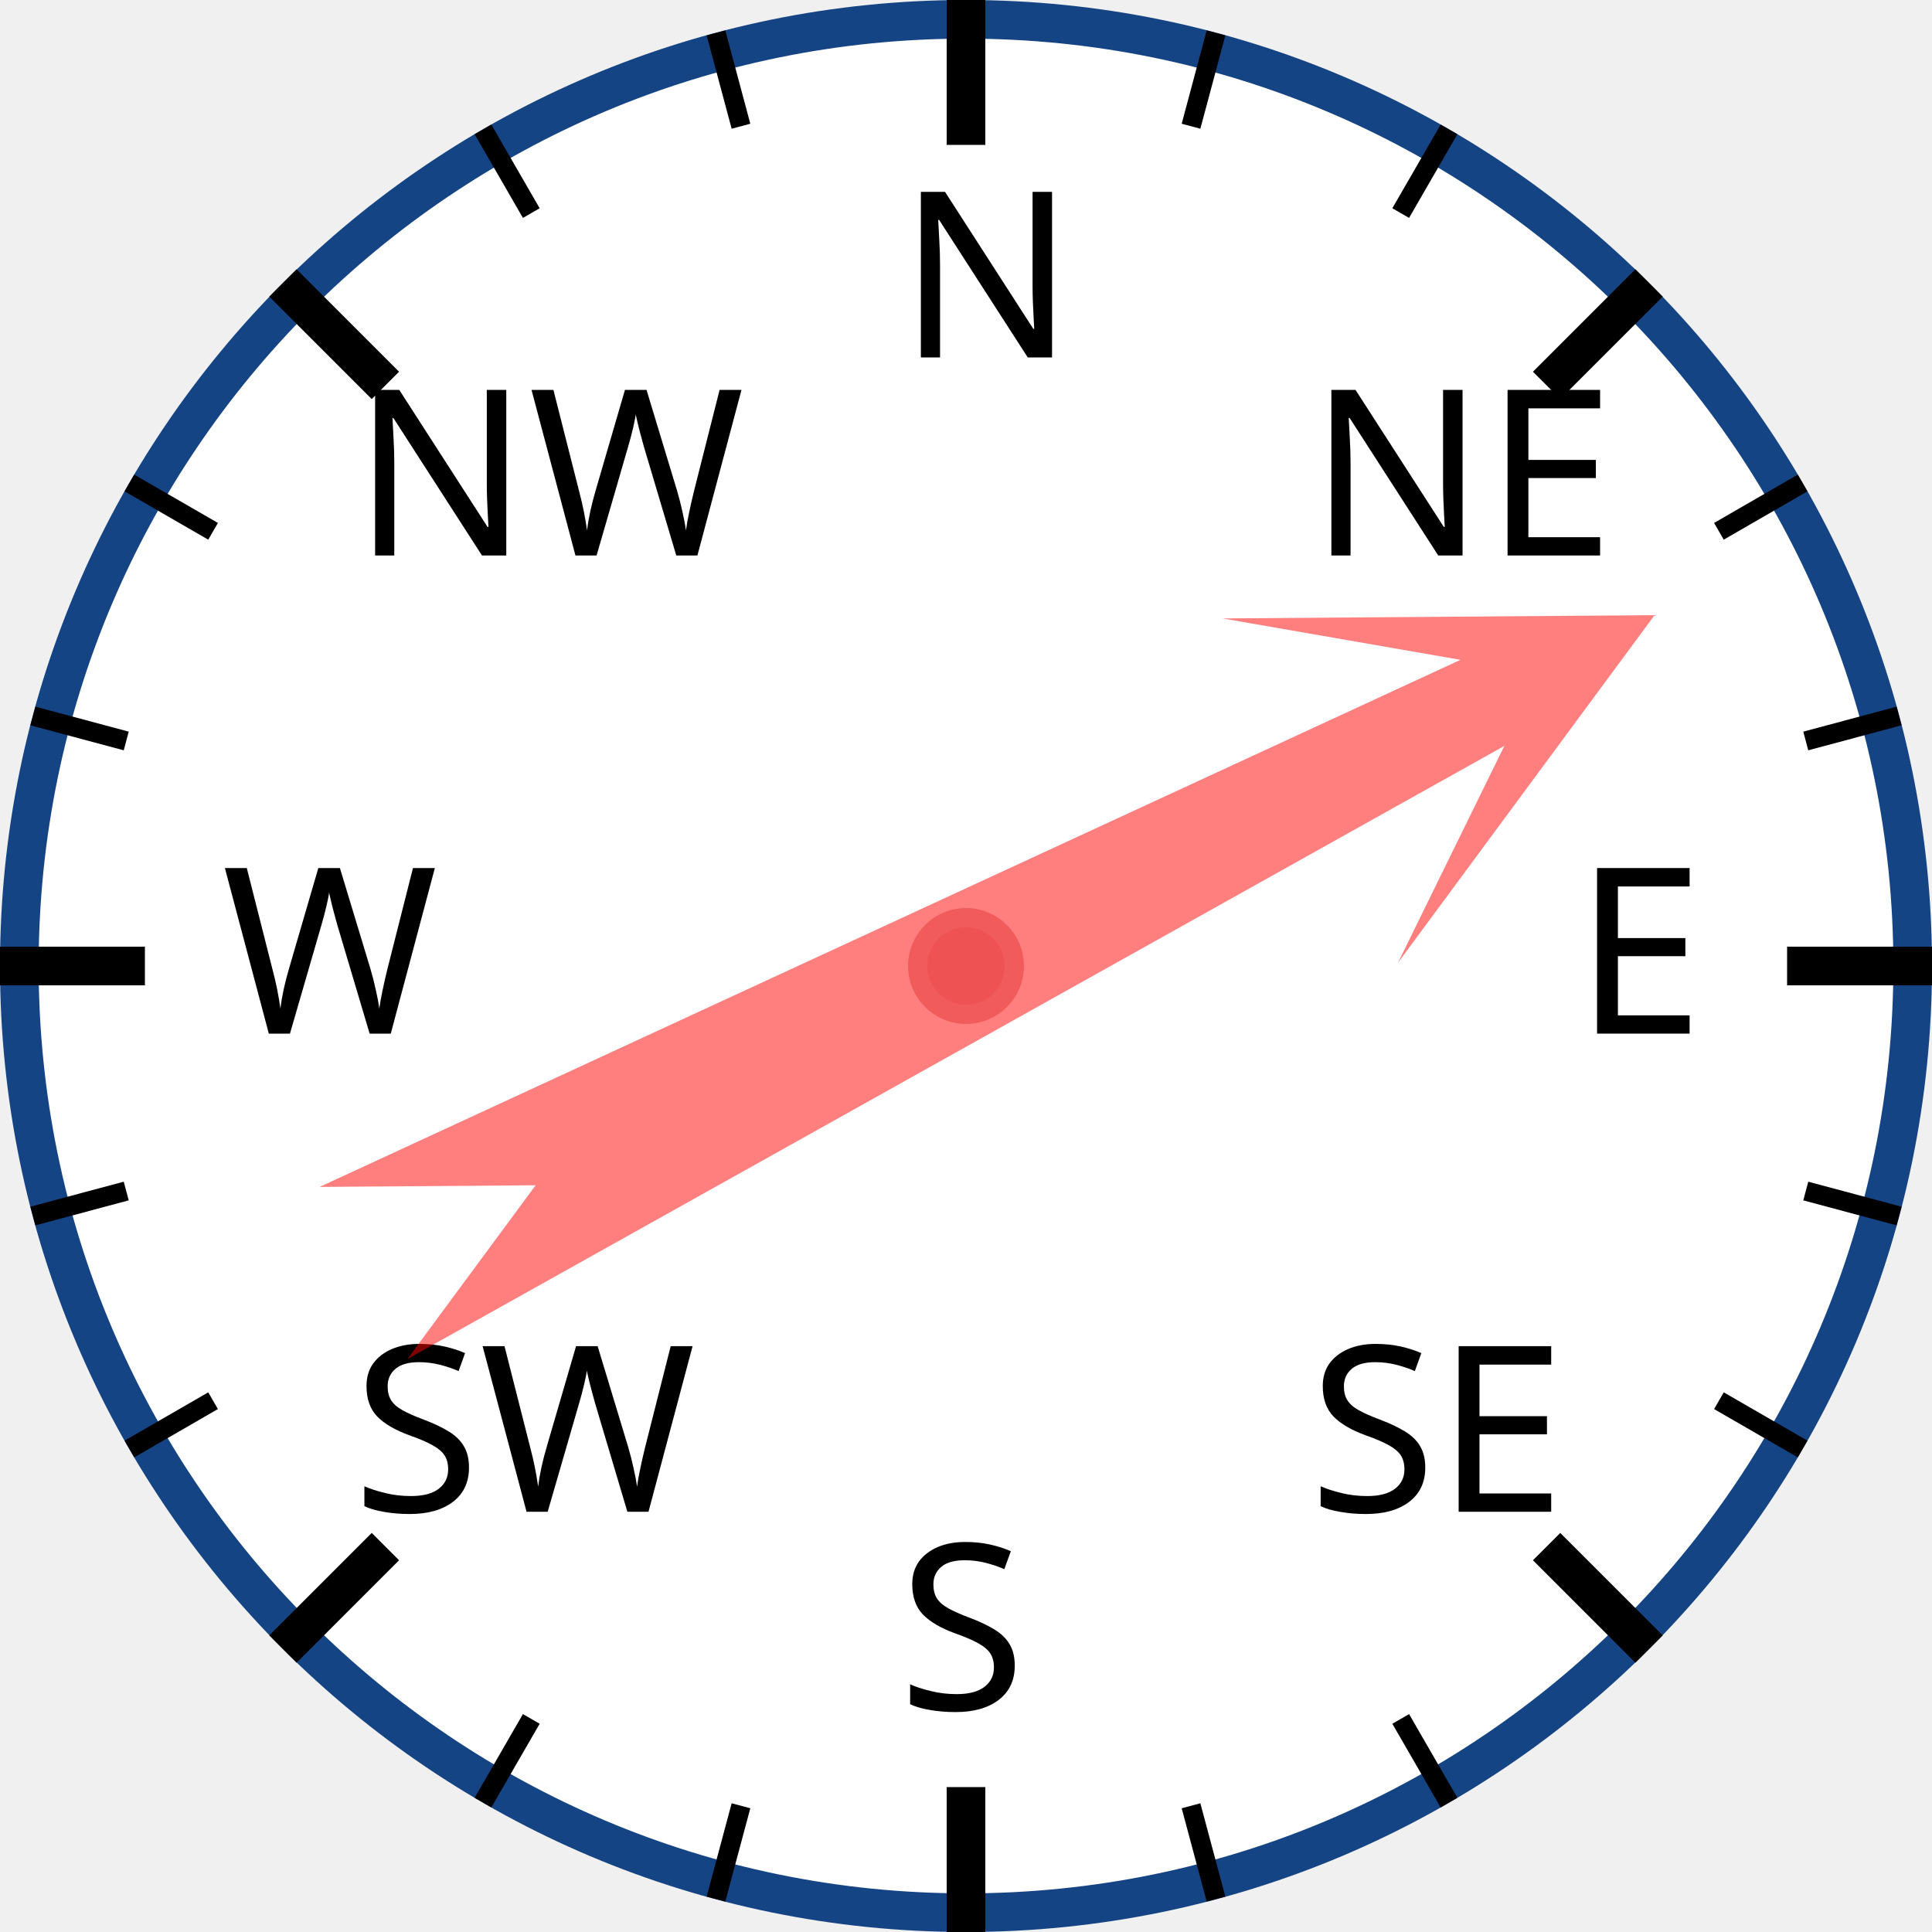
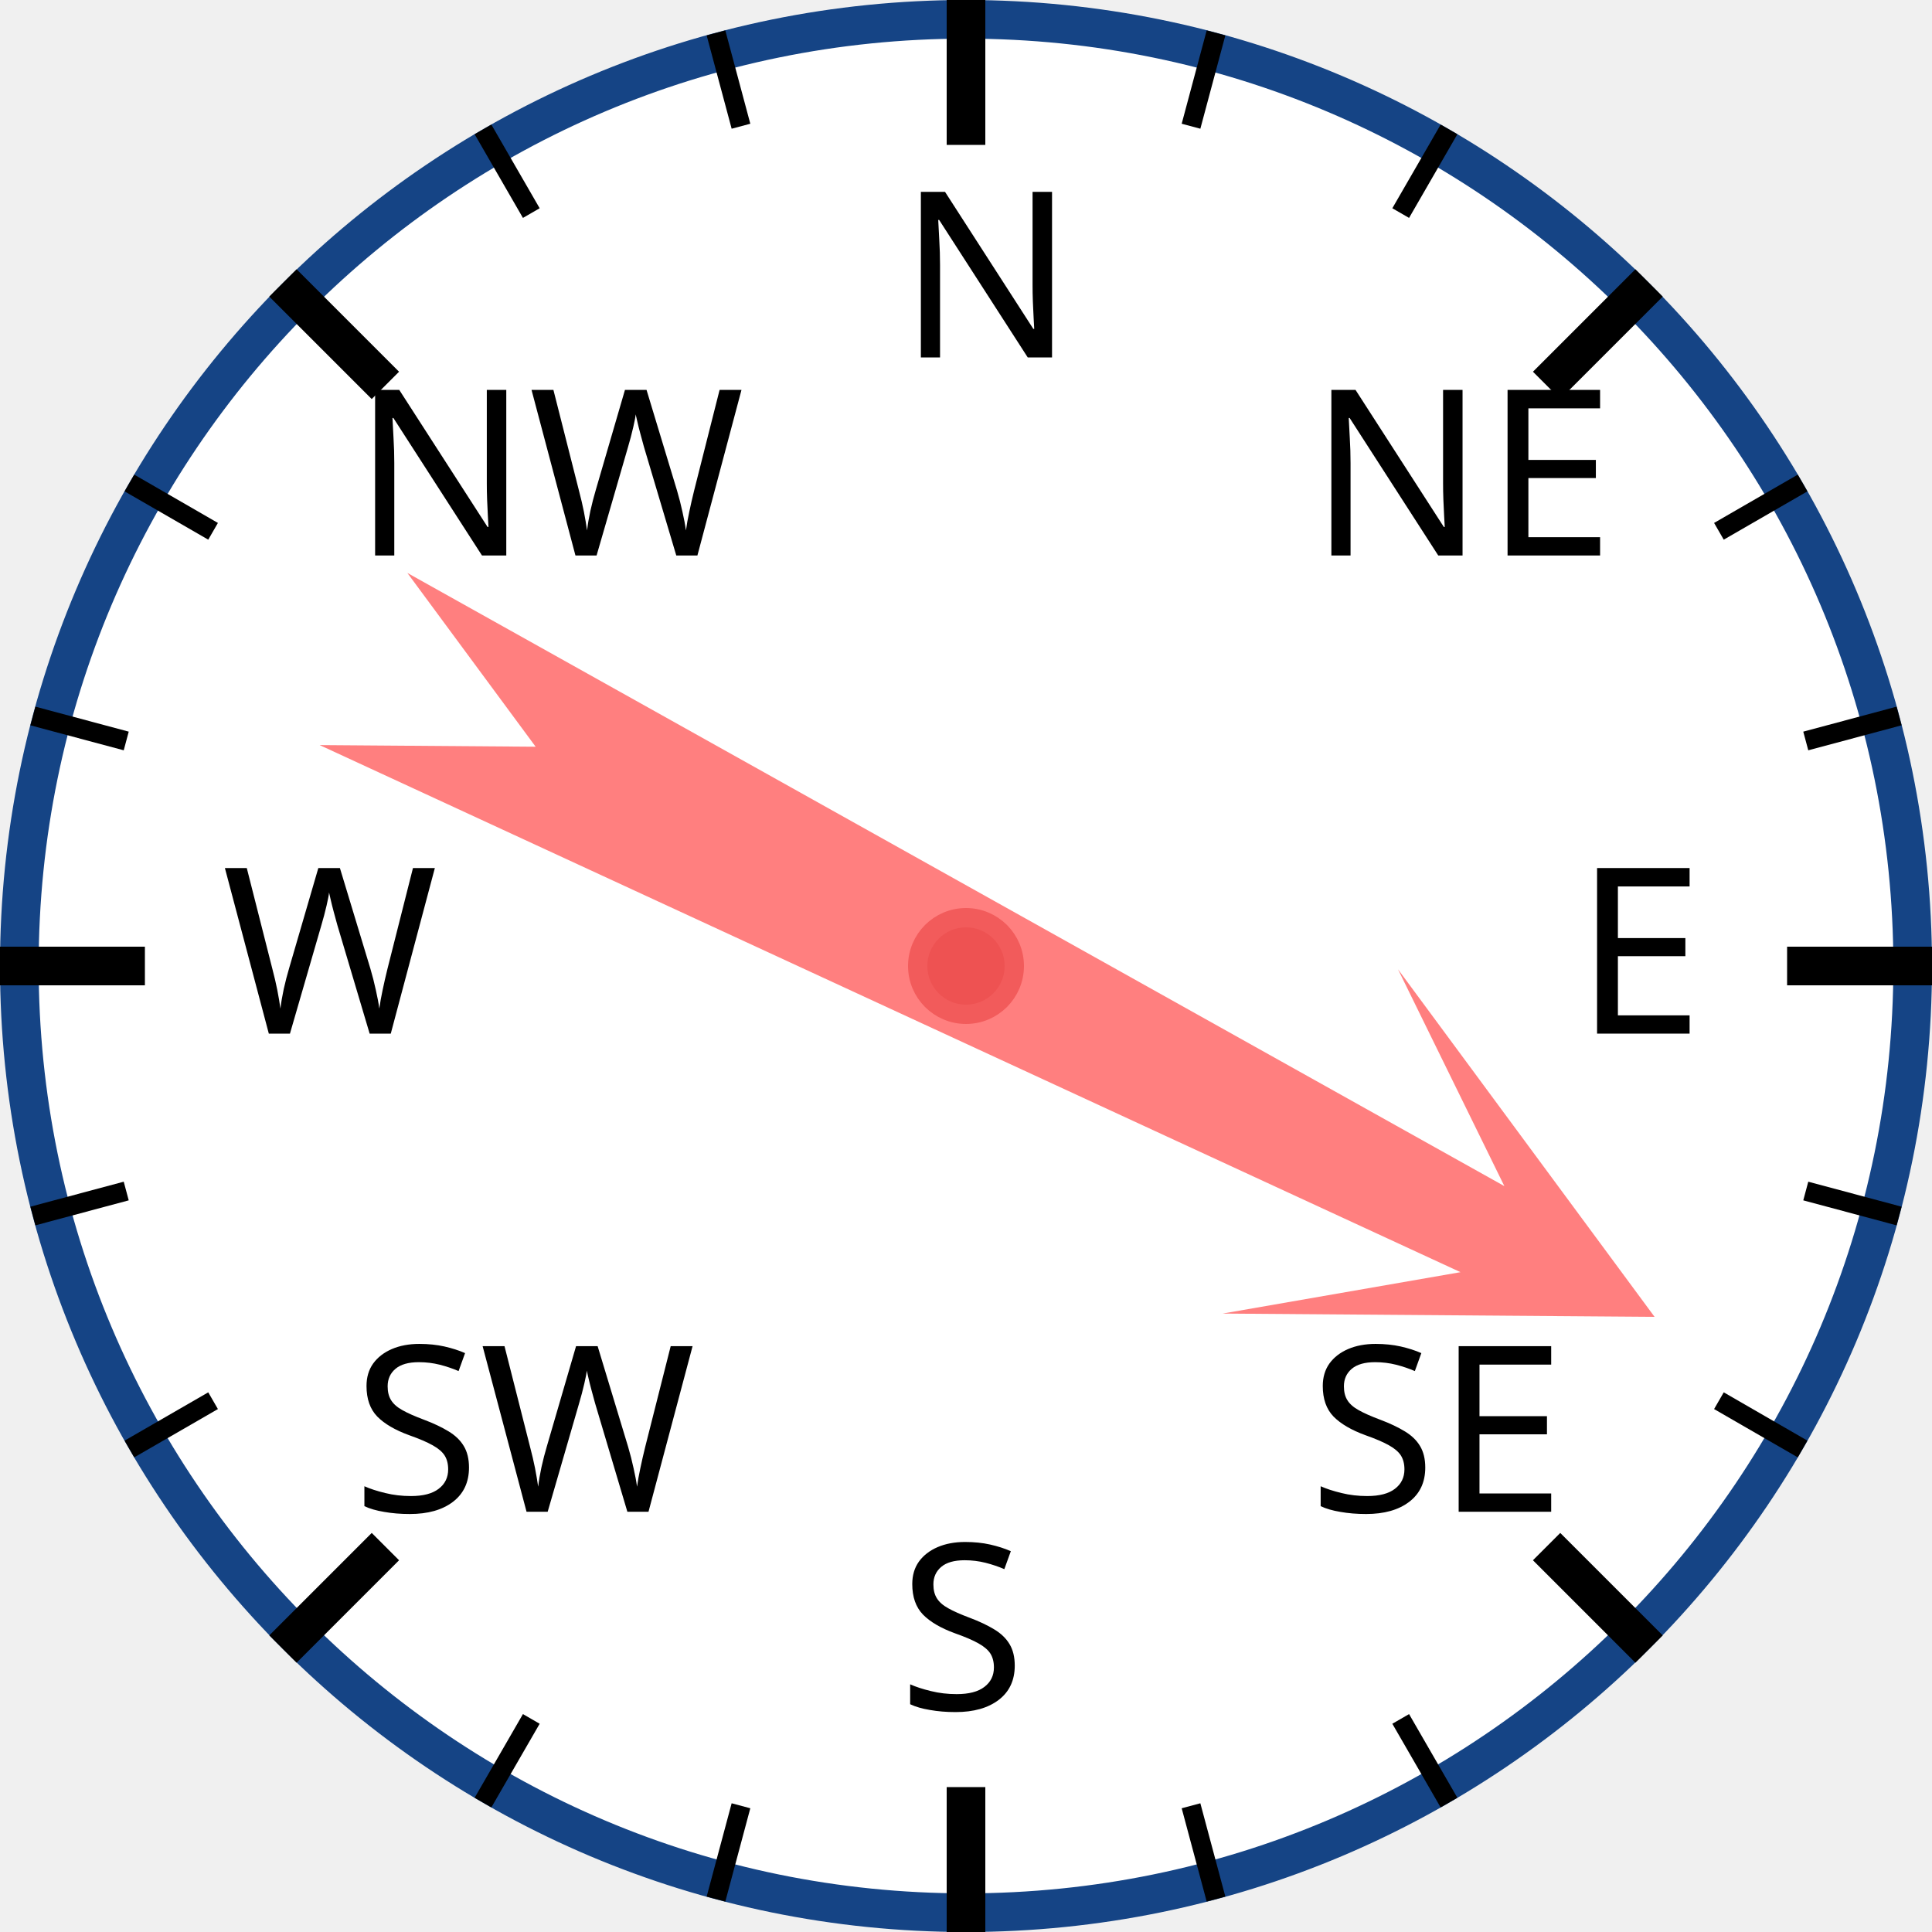
<svg xmlns="http://www.w3.org/2000/svg" width="120px" height="120px" viewBox="0 0 200 200">
  <circle cx="100" cy="100" r="98" style="fill: white; stroke: #154485; stroke-width: 4;" />
  <text x="93.0" y="37.0" style="font-family: sans-serif; font-size: 18pt;">N</text>
  <line x1="100.0" y1="0.0" x2="100.0" y2="15.0" style="stroke: black; stroke-width: 4;" />
  <line x1="74.118" y1="3.407" x2="76.706" y2="13.067" style="stroke: black; stroke-width: 2;" />
  <line x1="50" y1="13.397" x2="55" y2="22.058" style="stroke: black; stroke-width: 2;" />
  <text x="36.503" y="57.503" style="font-family: sans-serif; font-size: 18pt;">NW</text>
  <line x1="29.289" y1="29.289" x2="39.896" y2="39.896" style="stroke: black; stroke-width: 4;" />
  <line x1="13.397" y1="50" x2="22.058" y2="55" style="stroke: black; stroke-width: 2;" />
  <line x1="3.407" y1="74.118" x2="13.067" y2="76.706" style="stroke: black; stroke-width: 2;" />
  <text x="23.0" y="107.0" style="font-family: sans-serif; font-size: 18pt;">W</text>
  <line x1="0.0" y1="100.0" x2="15.0" y2="100.0" style="stroke: black; stroke-width: 4;" />
  <line x1="3.407" y1="125.882" x2="13.067" y2="123.294" style="stroke: black; stroke-width: 2;" />
  <line x1="13.397" y1="150" x2="22.058" y2="145" style="stroke: black; stroke-width: 2;" />
  <text x="36.503" y="156.497" style="font-family: sans-serif; font-size: 18pt;">SW</text>
  <line x1="29.289" y1="170.711" x2="39.896" y2="160.104" style="stroke: black; stroke-width: 4;" />
  <line x1="50" y1="186.603" x2="55" y2="177.942" style="stroke: black; stroke-width: 2;" />
  <line x1="74.118" y1="196.593" x2="76.706" y2="186.933" style="stroke: black; stroke-width: 2;" />
  <text x="93" y="177.0" style="font-family: sans-serif; font-size: 18pt;">S</text>
  <line x1="100" y1="200.0" x2="100" y2="185.0" style="stroke: black; stroke-width: 4;" />
  <line x1="125.882" y1="196.593" x2="123.294" y2="186.933" style="stroke: black; stroke-width: 2;" />
  <line x1="150.0" y1="186.603" x2="145.0" y2="177.942" style="stroke: black; stroke-width: 2;" />
  <text x="135.497" y="156.497" style="font-family: sans-serif; font-size: 18pt;">SE</text>
  <line x1="170.711" y1="170.711" x2="160.104" y2="160.104" style="stroke: black; stroke-width: 4;" />
  <line x1="186.603" y1="150" x2="177.942" y2="145" style="stroke: black; stroke-width: 2;" />
  <line x1="196.593" y1="125.882" x2="186.933" y2="123.294" style="stroke: black; stroke-width: 2;" />
  <text x="163.0" y="107" style="font-family: sans-serif; font-size: 18pt;">E</text>
  <line x1="200.0" y1="100" x2="185.0" y2="100" style="stroke: black; stroke-width: 4;" />
  <line x1="196.593" y1="74.118" x2="186.933" y2="76.706" style="stroke: black; stroke-width: 2;" />
  <line x1="186.603" y1="50" x2="177.942" y2="55" style="stroke: black; stroke-width: 2;" />
  <text x="135.497" y="57.503" style="font-family: sans-serif; font-size: 18pt;">NE</text>
  <line x1="170.711" y1="29.289" x2="160.104" y2="39.896" style="stroke: black; stroke-width: 4;" />
  <line x1="150" y1="13.397" x2="145" y2="22.058" style="stroke: black; stroke-width: 2;" />
  <line x1="125.882" y1="3.407" x2="123.294" y2="13.067" style="stroke: black; stroke-width: 2;" />
-   <polygon points="100 20 120 60 105 40 110 170 100 150 90 170 95 40 80 60" style="fill: red; fill-opacity: 0.5;" transform="rotate(63,100,100)" />
+   <polygon points="100 20 120 60 105 40 110 170 100 150 90 170 95 40 80 60" style="fill: red; fill-opacity: 0.5;" transform="rotate(117,100,100)" />
  <circle cx="100" cy="100" r="5" style="fill: #EE5252; stroke: #F25B5B; stroke-width: 2;" />
</svg>
